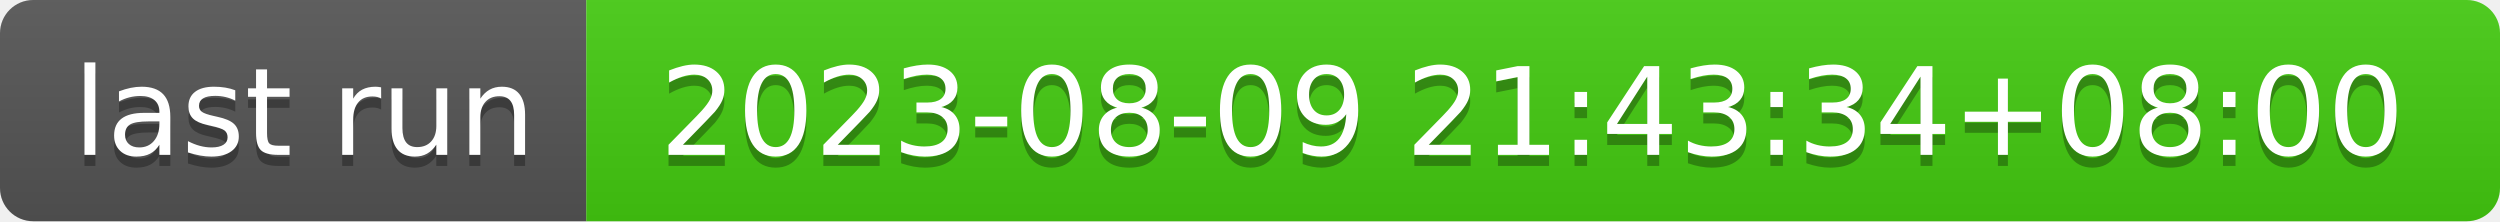
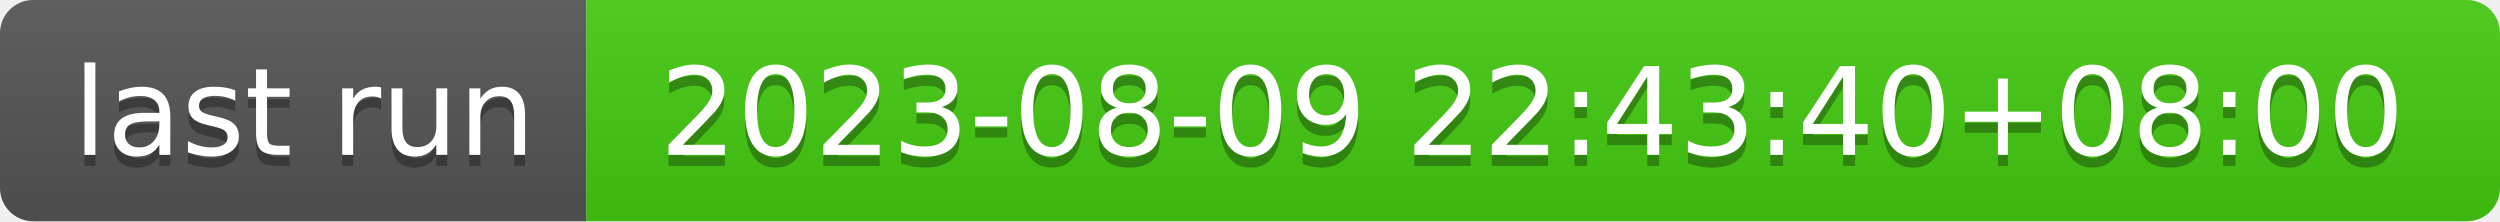
- <svg xmlns="http://www.w3.org/2000/svg" width="226" height="20" role="img" aria-label="last run: 2023-08-09 21:43:34+08:00">
+ <svg xmlns="http://www.w3.org/2000/svg" width="226" height="20" role="img" aria-label="last run: 2023-08-09 22:43:40+08:00">
  <linearGradient id="s" x2="0" y2="100%">
    <stop offset="0" stop-color="#bbb" stop-opacity=".1" />
    <stop offset="1" stop-opacity=".1" />
  </linearGradient>
  <clipPath id="r">
    <rect width="226" height="20" rx="3" fill="#fff" />
  </clipPath>
  <g clip-path="url(#r)">
    <rect width="53" height="20" fill="#555" />
    <rect x="53" width="173" height="20" fill="#4c1" />
    <rect width="226" height="20" fill="url(#s)" />
  </g>
  <g fill="#fff" text-anchor="middle" font-family="Verdana,Geneva,DejaVu Sans,sans-serif" text-rendering="geometricPrecision" font-size="110">
    <text aria-hidden="true" x="275" y="150" fill="#010101" fill-opacity=".3" transform="scale(.1)" textLength="430">last run</text>
    <text x="275" y="140" transform="scale(.1)" fill="#fff" textLength="430">last run</text>
-     <text aria-hidden="true" x="1385" y="150" fill="#010101" fill-opacity=".3" transform="scale(.1)" textLength="1630">2023-08-09 21:43:34+08:00</text>
-     <text x="1385" y="140" transform="scale(.1)" fill="#fff" textLength="1630">2023-08-09 21:43:34+08:00</text>
+     <text aria-hidden="true" x="1385" y="150" fill="#010101" fill-opacity=".3" transform="scale(.1)" textLength="1630">2023-08-09 22:43:40+08:00</text>
+     <text x="1385" y="140" transform="scale(.1)" fill="#fff" textLength="1630">2023-08-09 22:43:40+08:00</text>
  </g>
</svg>
